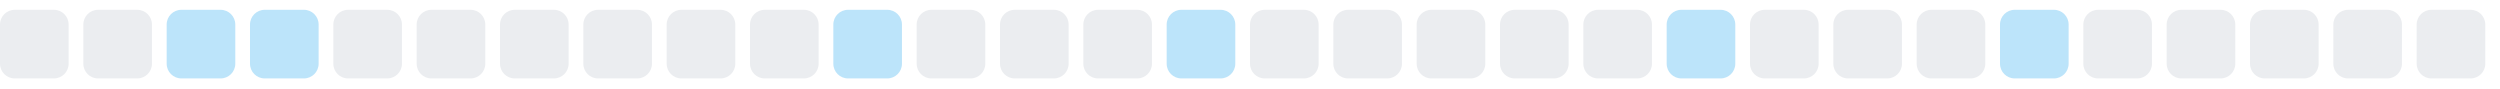
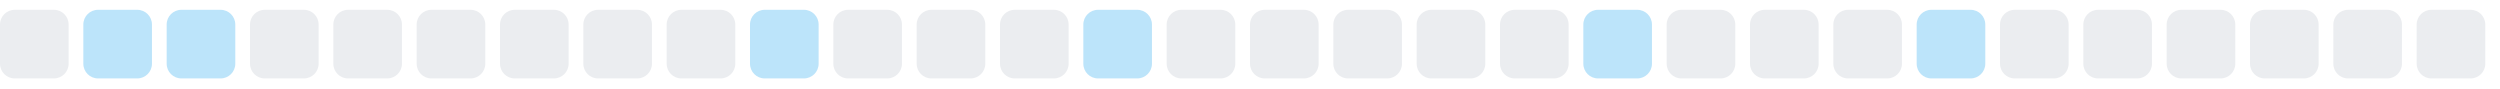
<svg xmlns="http://www.w3.org/2000/svg" width="255" height="9">
  <style>
        .level0 { fill: #ebedf0; }
        .level1 { fill: #bce4fa; }
        .level2 { fill: #75c7f7; }
        .level3 { fill: #30a9f2; }
        .level4 { fill: #008ee6; }
        @media (prefers-color-scheme: dark) {
          .level0 { fill: #161b22; }
          .level1 { fill: #0b3b5c; }
          .level2 { fill: #0a6299; }
          .level3 { fill: #008ee6; }
          .level4 { fill: #5bc4ff; }
        }
      </style>
  <rect x="0.0" y="1" width="7" height="7" rx="1.5" ry="1.5" class="level0" />
-   <rect x="8.5" y="1" width="7" height="7" rx="1.5" ry="1.5" class="level0" />
+   <rect x="8.5" y="1" width="7" height="7" rx="1.5" ry="1.5" class="level1" />
  <rect x="17.0" y="1" width="7" height="7" rx="1.5" ry="1.5" class="level1" />
-   <rect x="25.5" y="1" width="7" height="7" rx="1.5" ry="1.5" class="level1" />
+   <rect x="25.5" y="1" width="7" height="7" rx="1.5" ry="1.5" class="level0" />
  <rect x="34.0" y="1" width="7" height="7" rx="1.5" ry="1.5" class="level0" />
  <rect x="42.5" y="1" width="7" height="7" rx="1.5" ry="1.5" class="level0" />
  <rect x="51.0" y="1" width="7" height="7" rx="1.5" ry="1.5" class="level0" />
  <rect x="59.5" y="1" width="7" height="7" rx="1.5" ry="1.5" class="level0" />
  <rect x="68.0" y="1" width="7" height="7" rx="1.5" ry="1.5" class="level0" />
-   <rect x="76.5" y="1" width="7" height="7" rx="1.5" ry="1.5" class="level0" />
-   <rect x="85.0" y="1" width="7" height="7" rx="1.5" ry="1.5" class="level1" />
+   <rect x="76.5" y="1" width="7" height="7" rx="1.5" ry="1.5" class="level1" />
+   <rect x="85.0" y="1" width="7" height="7" rx="1.5" ry="1.5" class="level0" />
  <rect x="93.5" y="1" width="7" height="7" rx="1.5" ry="1.5" class="level0" />
  <rect x="102.0" y="1" width="7" height="7" rx="1.5" ry="1.5" class="level0" />
-   <rect x="110.5" y="1" width="7" height="7" rx="1.5" ry="1.5" class="level0" />
-   <rect x="119.0" y="1" width="7" height="7" rx="1.5" ry="1.5" class="level1" />
+   <rect x="110.5" y="1" width="7" height="7" rx="1.5" ry="1.5" class="level1" />
+   <rect x="119.0" y="1" width="7" height="7" rx="1.5" ry="1.5" class="level0" />
  <rect x="127.5" y="1" width="7" height="7" rx="1.5" ry="1.5" class="level0" />
  <rect x="136.0" y="1" width="7" height="7" rx="1.5" ry="1.5" class="level0" />
  <rect x="144.5" y="1" width="7" height="7" rx="1.5" ry="1.5" class="level0" />
  <rect x="153.0" y="1" width="7" height="7" rx="1.5" ry="1.5" class="level0" />
-   <rect x="161.5" y="1" width="7" height="7" rx="1.5" ry="1.5" class="level0" />
-   <rect x="170.0" y="1" width="7" height="7" rx="1.5" ry="1.5" class="level1" />
+   <rect x="161.5" y="1" width="7" height="7" rx="1.5" ry="1.5" class="level1" />
+   <rect x="170.0" y="1" width="7" height="7" rx="1.5" ry="1.5" class="level0" />
  <rect x="178.5" y="1" width="7" height="7" rx="1.5" ry="1.5" class="level0" />
  <rect x="187.0" y="1" width="7" height="7" rx="1.5" ry="1.5" class="level0" />
-   <rect x="195.5" y="1" width="7" height="7" rx="1.5" ry="1.5" class="level0" />
-   <rect x="204.0" y="1" width="7" height="7" rx="1.5" ry="1.5" class="level1" />
+   <rect x="195.5" y="1" width="7" height="7" rx="1.5" ry="1.5" class="level1" />
+   <rect x="204.0" y="1" width="7" height="7" rx="1.5" ry="1.5" class="level0" />
  <rect x="212.5" y="1" width="7" height="7" rx="1.5" ry="1.5" class="level0" />
  <rect x="221.0" y="1" width="7" height="7" rx="1.5" ry="1.5" class="level0" />
  <rect x="229.5" y="1" width="7" height="7" rx="1.5" ry="1.5" class="level0" />
  <rect x="238.0" y="1" width="7" height="7" rx="1.5" ry="1.5" class="level0" />
  <rect x="246.5" y="1" width="7" height="7" rx="1.5" ry="1.5" class="level0" />
</svg>
